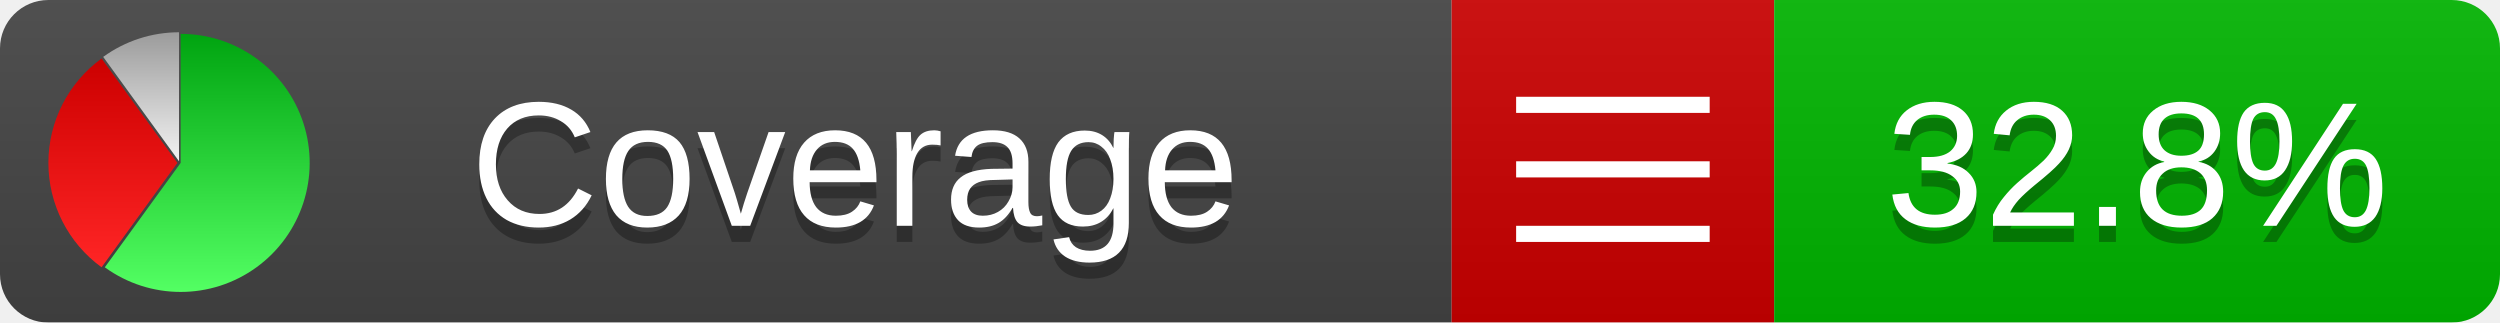
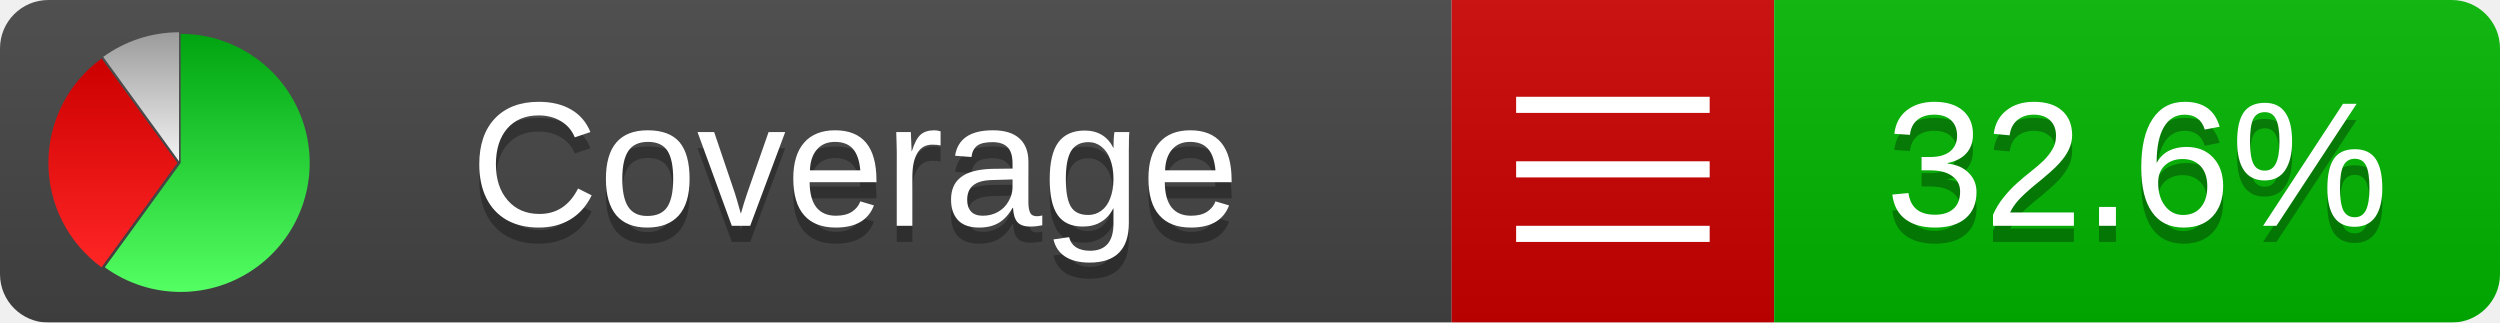
<svg xmlns="http://www.w3.org/2000/svg" xmlns:xlink="http://www.w3.org/1999/xlink" width="155" height="20">
  <style type="text/css">
          
            @keyframes fadeout {
              0 % { visibility: visible; opacity: 1; }
              40% { visibility: visible; opacity: 1; }
              50% { visibility: hidden; opacity: 0; }
              90% { visibility: hidden; opacity: 0; }
              100% { visibility: visible; opacity: 1; }
            }
            @keyframes fadein {
              0% { visibility: hidden; opacity: 0; }
              40% { visibility: hidden; opacity: 0; }
              50% { visibility: visible; opacity: 1; }
              90% { visibility: visible; opacity: 1; }
              100% { visibility: hidden; opacity: 0; }
            }
            .linecoverage {
                animation-duration: 10s;
                animation-name: fadeout;
                animation-iteration-count: infinite;
            }
            .branchcoverage {
                animation-duration: 10s;
                animation-name: fadein;
                animation-iteration-count: infinite;
            }
          
    </style>
  <defs>
    <linearGradient id="gradient" x2="0" y2="100%">
      <stop offset="0" stop-color="#bbb" stop-opacity=".1" />
      <stop offset="1" stop-opacity=".1" />
    </linearGradient>
    <linearGradient id="green" x2="0" y2="100%">
      <stop offset="0" stop-color="#00A410" />
      <stop offset="1" stop-color="#53FF63" />
    </linearGradient>
    <linearGradient id="red" x2="0" y2="100%">
      <stop offset="0" stop-color="#C00" />
      <stop offset="1" stop-color="#FF2525" />
    </linearGradient>
    <linearGradient id="gray" x2="0" y2="100%">
      <stop offset="0" stop-color="#9B9B9B" />
      <stop offset="1" stop-color="#F3F3F3" />
    </linearGradient>
    <mask id="mask">
      <rect width="155" height="20" rx="3" fill="#fff" />
    </mask>
    <g id="icon">
      <path style="fill:url(#green);" d="M205,202.5 l0,-200 a200,200 0 1,1 -117.558,361.803 z" />
      <path style="fill:url(#red);" d="M200,202.5 l-117.558,161.803 a200,200 0 0,1 0,-323.607 z" />
      <path style="fill:url(#gray);" d="M202.5,200 l-117.558,-161.803 a200,200 0 0,1 117.558,-38.196 z" />
    </g>
  </defs>
  <g mask="url(#mask)">
    <rect x="0" y="0" width="90" height="20" fill="#444" />
    <rect x="90" y="0" width="20" height="20" fill="#c00" />
    <rect x="110" y="0" width="45" height="20" fill="#00B600" />
    <rect x="0" y="0" width="155" height="20" fill="url(#gradient)" />
  </g>
  <g>
    <path class="" stroke="#fff" d="M94 6.5 h12 M94 10.5 h12 M94 14.5 h12" />
  </g>
  <g fill="#fff" text-anchor="middle" font-family="Verdana,Arial,Geneva,sans-serif" font-size="11">
    <a xlink:href="https://github.com/danielpalme/ReportGenerator" target="_top">
      <use xlink:href="#icon" transform="translate(3,2) scale(.04)" />
    </a>
    <text x="53" y="15" fill="#010101" fill-opacity=".3">Coverage</text>
    <text x="53" y="14" fill="#fff">Coverage</text>
-     <text class="" x="132.5" y="15" fill="#010101" fill-opacity=".3">32.8%</text>
-     <text class="" x="132.5" y="14">32.8%</text>
+     <text class="" x="132.5" y="15" fill="#010101" fill-opacity=".3">32.6%</text>
+     <text class="" x="132.5" y="14">32.6%</text>
  </g>
  <g>
    <rect class="" x="90" y="0" width="65" height="20" fill-opacity="0" />
  </g>
</svg>
